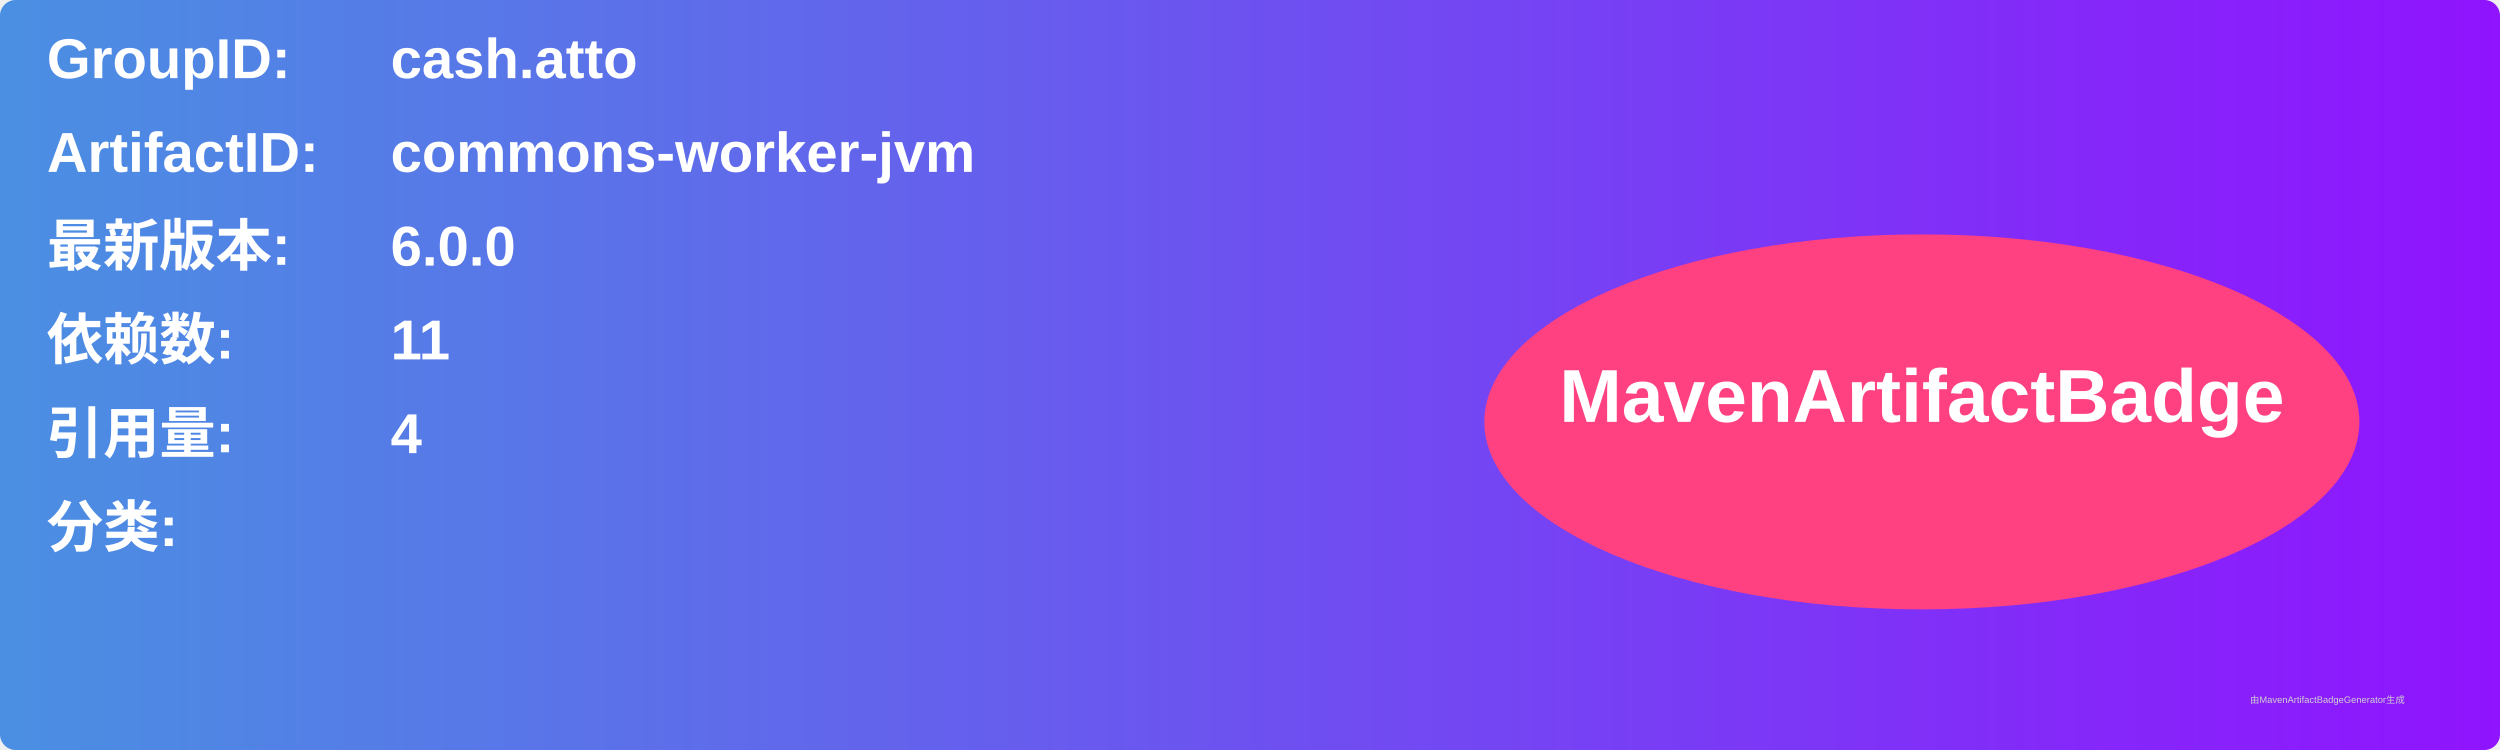
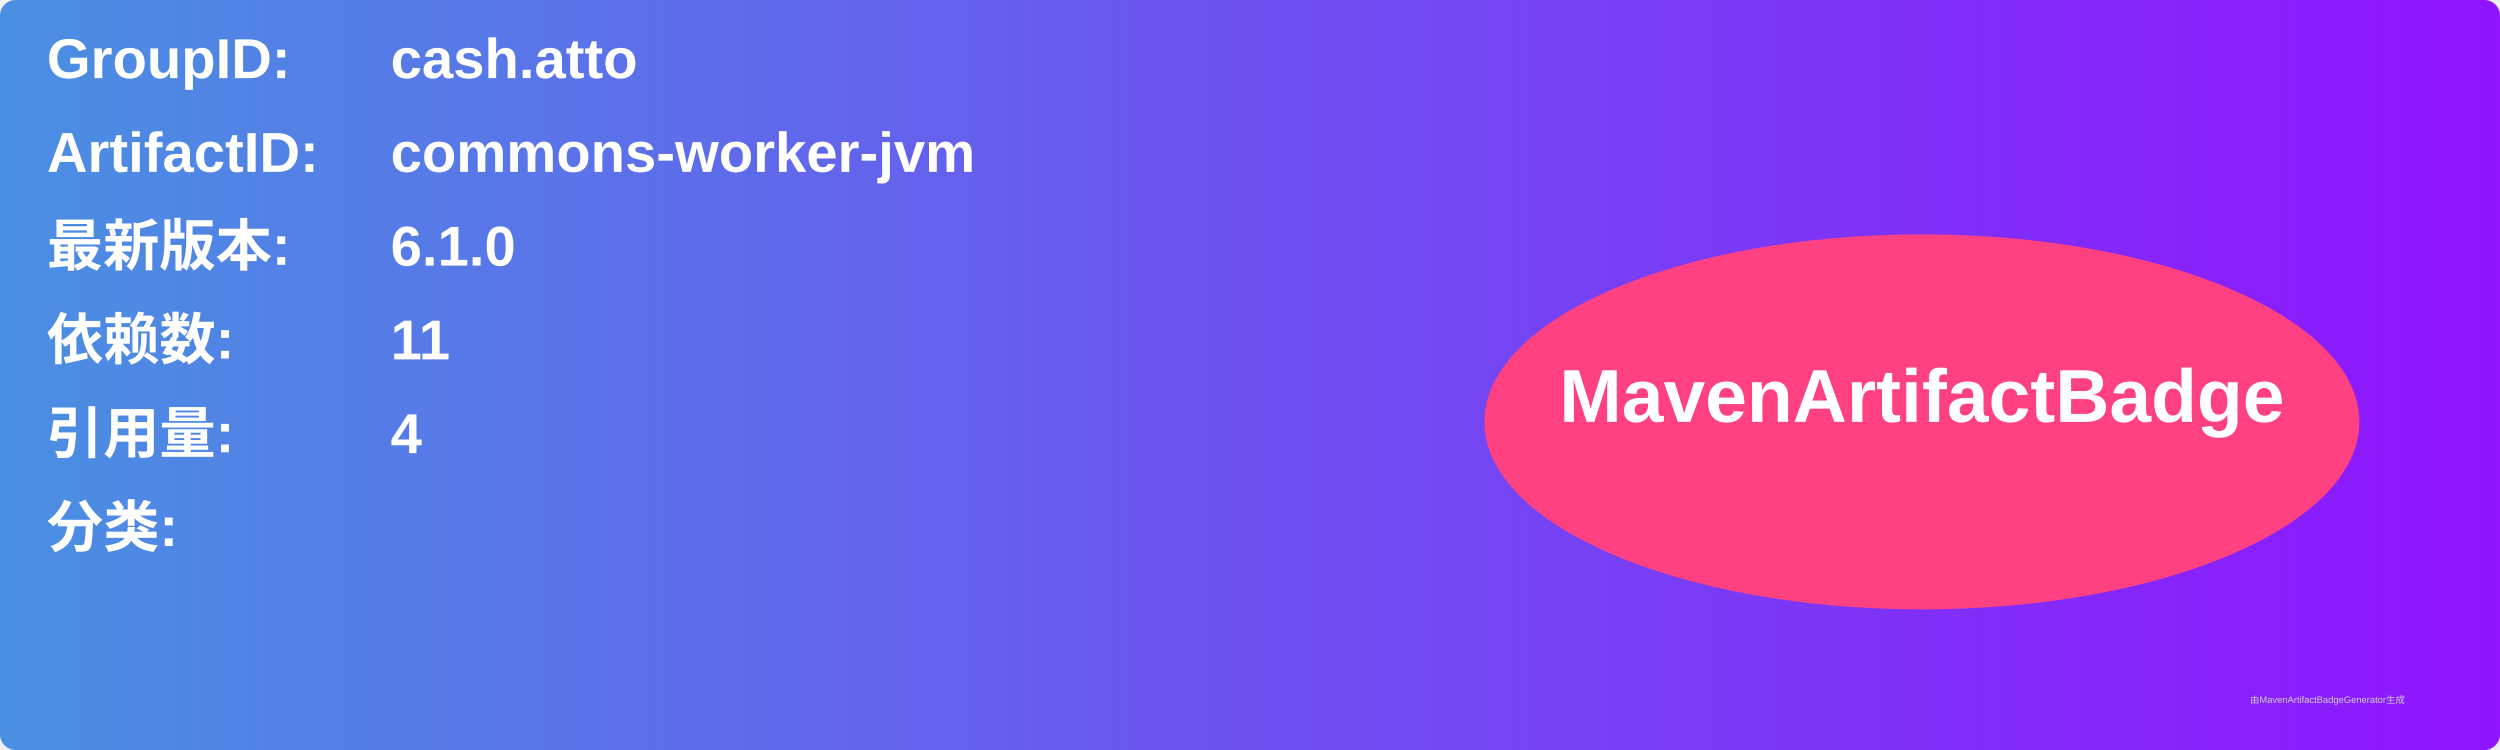
<svg xmlns="http://www.w3.org/2000/svg" width="800" height="240" viewBox="0 0 800 240">
  <linearGradient id="grad" x1="0%" y1="0%" x2="100%" y2="0%">
    <stop offset="0%" stop-color="#4a90e2" />
    <stop offset="100%" stop-color="#9013fe" />
  </linearGradient>
  <rect width="100%" height="100%" rx="5" ry="5" fill="url(#grad)" />
  <g transform="translate(15, 15)">
    <text x="0" y="10" font-family="Arial" font-size="18" fill="white" font-weight="bold" width="260">GroupID:</text>
    <text x="110" y="10" font-family="Arial" font-size="18" fill="white" font-weight="bold" width="460">cash.atto</text>
    <text x="0" y="40" font-family="Arial" font-size="18" fill="white" font-weight="bold" width="260">ArtifactID:</text>
    <text x="110" y="40" font-family="Arial" font-size="18" fill="white" font-weight="bold" width="460">commons-worker-jvm</text>
    <text x="0" y="70" font-family="Arial" font-size="18" fill="white" font-weight="bold">最新版本:</text>
    <text x="110" y="70" font-family="Arial" font-size="18" fill="white" font-weight="bold">
-       <tspan font-weight="bold">6.0.0</tspan>
+       <tspan font-weight="bold">6.1.0</tspan>
    </text>
    <text x="0" y="100" font-family="Arial" font-size="18" fill="white" font-weight="bold">依赖数: </text>
    <text x="110" y="100" font-family="Arial" font-size="18" fill="white">
      <tspan font-weight="bold">11</tspan>
    </text>
    <text x="0" y="130" font-family="Arial" font-size="18" fill="white" font-weight="bold">引用量: </text>
    <text x="110" y="130" font-family="Arial" font-size="18" fill="white">
      <tspan font-weight="bold">4</tspan>
    </text>
    <text x="0" y="160" font-family="Arial" font-size="18" fill="white" font-weight="bold">分类:</text>
    <text x="10" y="190" font-family="Arial" font-size="10" fill="white">
      <tspan font-weight="bold" />
    </text>
    <ellipse cx="600" cy="120" rx="140" ry="60" fill="#ff4081" />
    <text x="600" y="120" text-anchor="middle" font-family="Arial" font-size="24" fill="white" font-weight="bold">MavenArtifactBadge</text>
  </g>
  <text x="720" y="225" font-family="Arial" font-size="3" fill="#d0d0d0">由MavenArtifactBadgeGenerator生成</text>
</svg>
